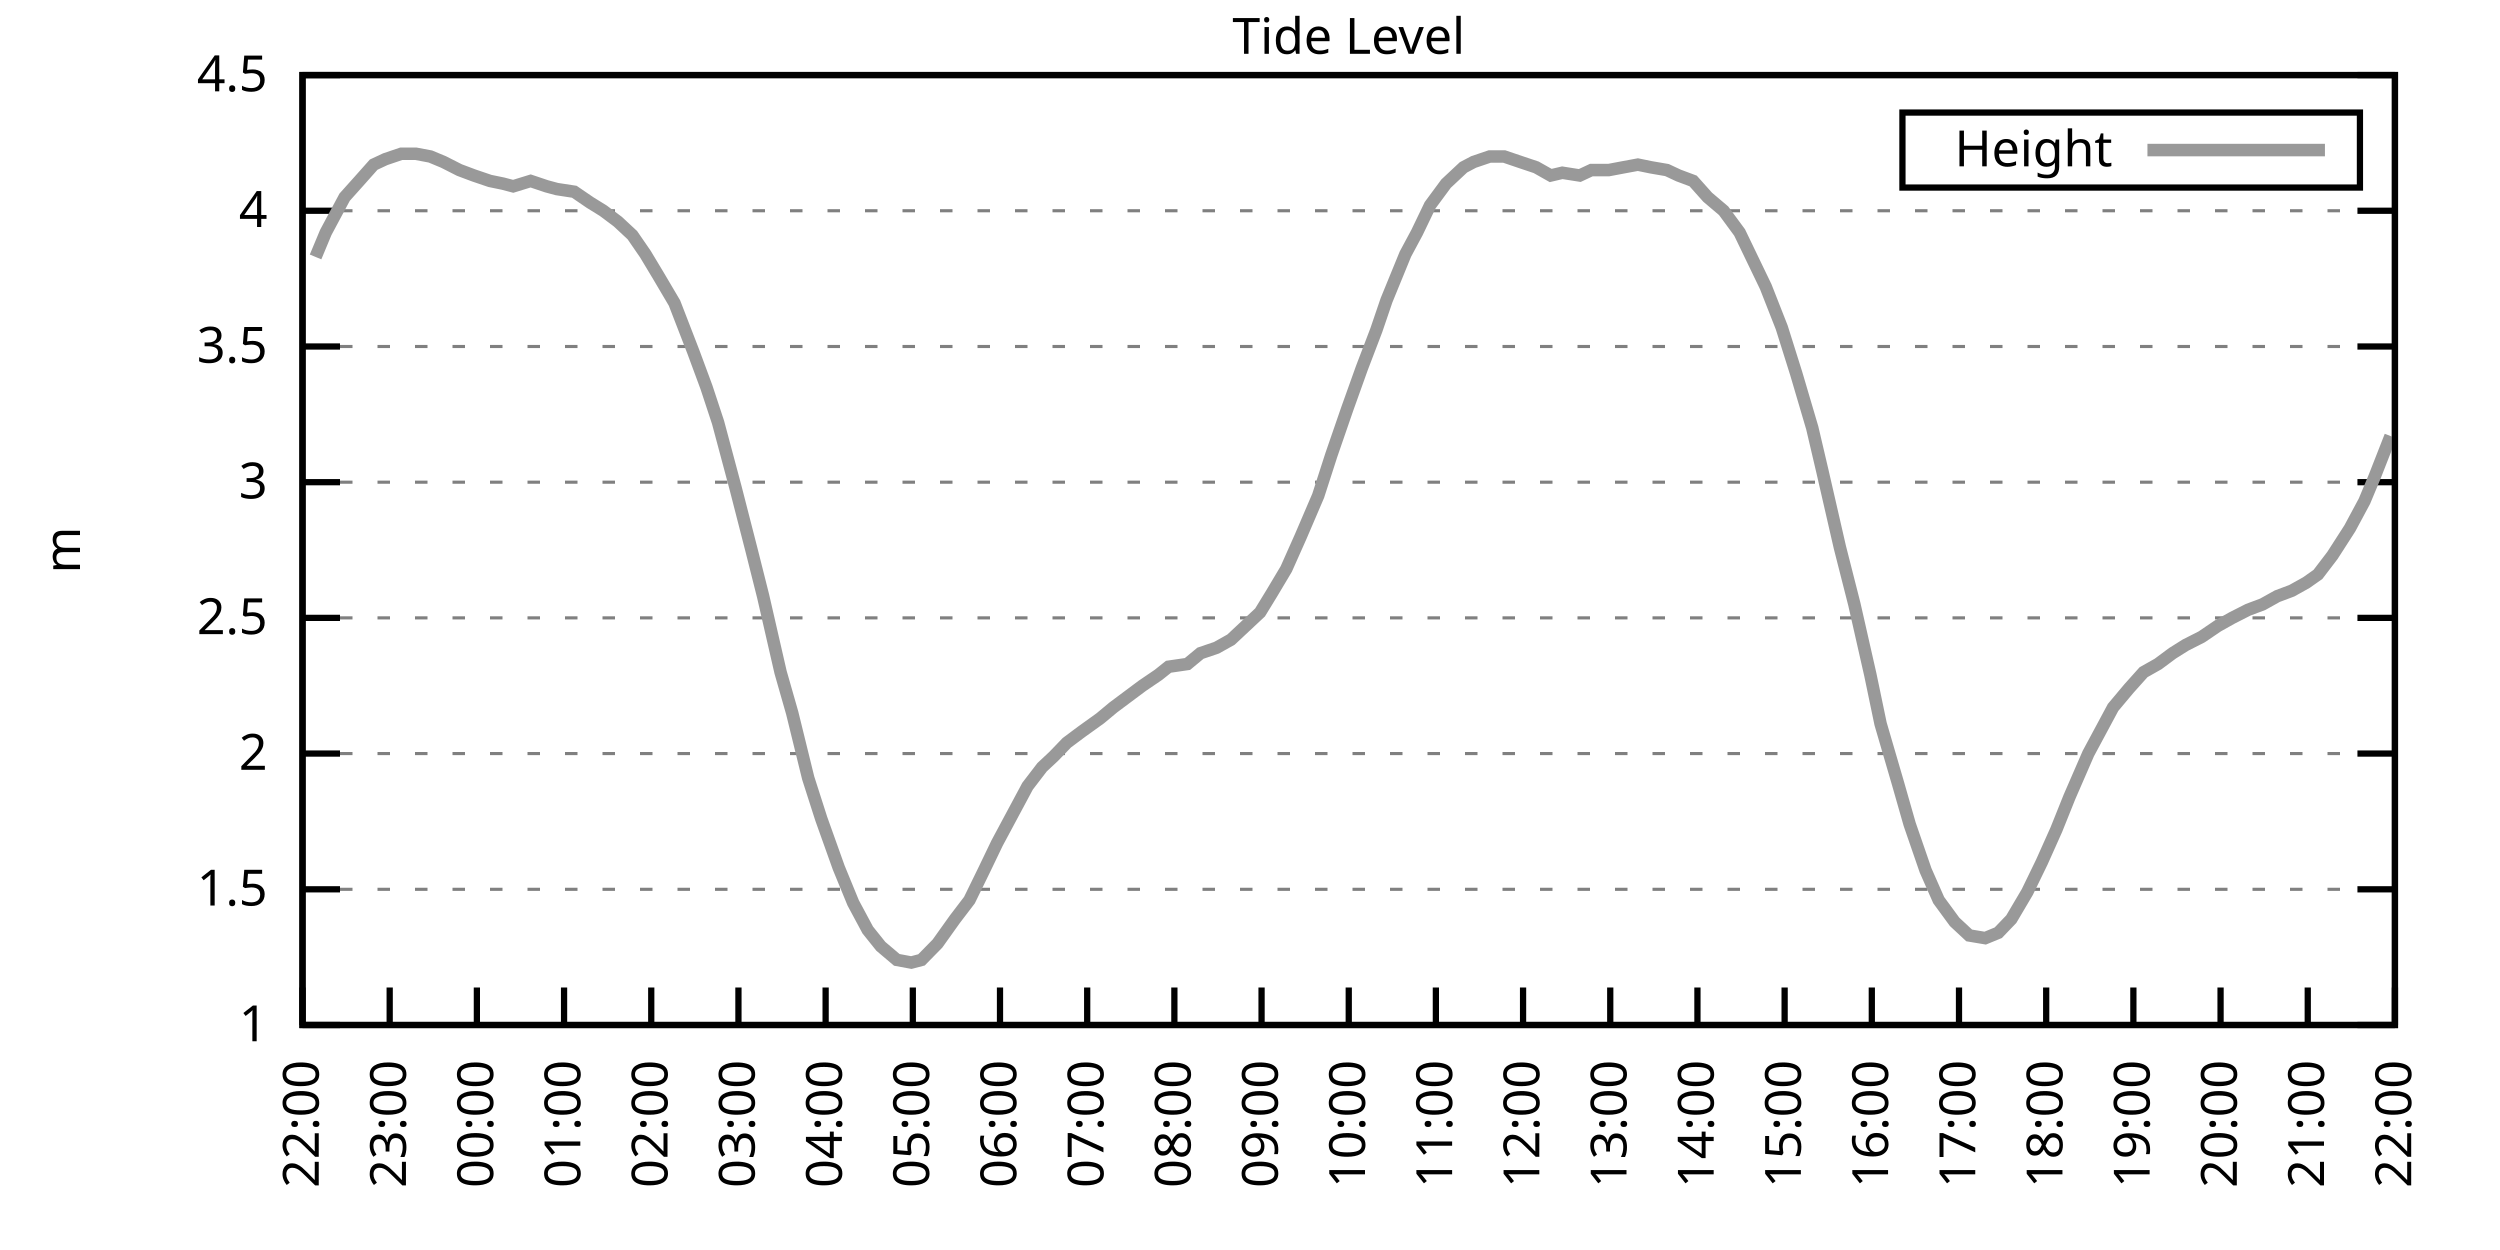
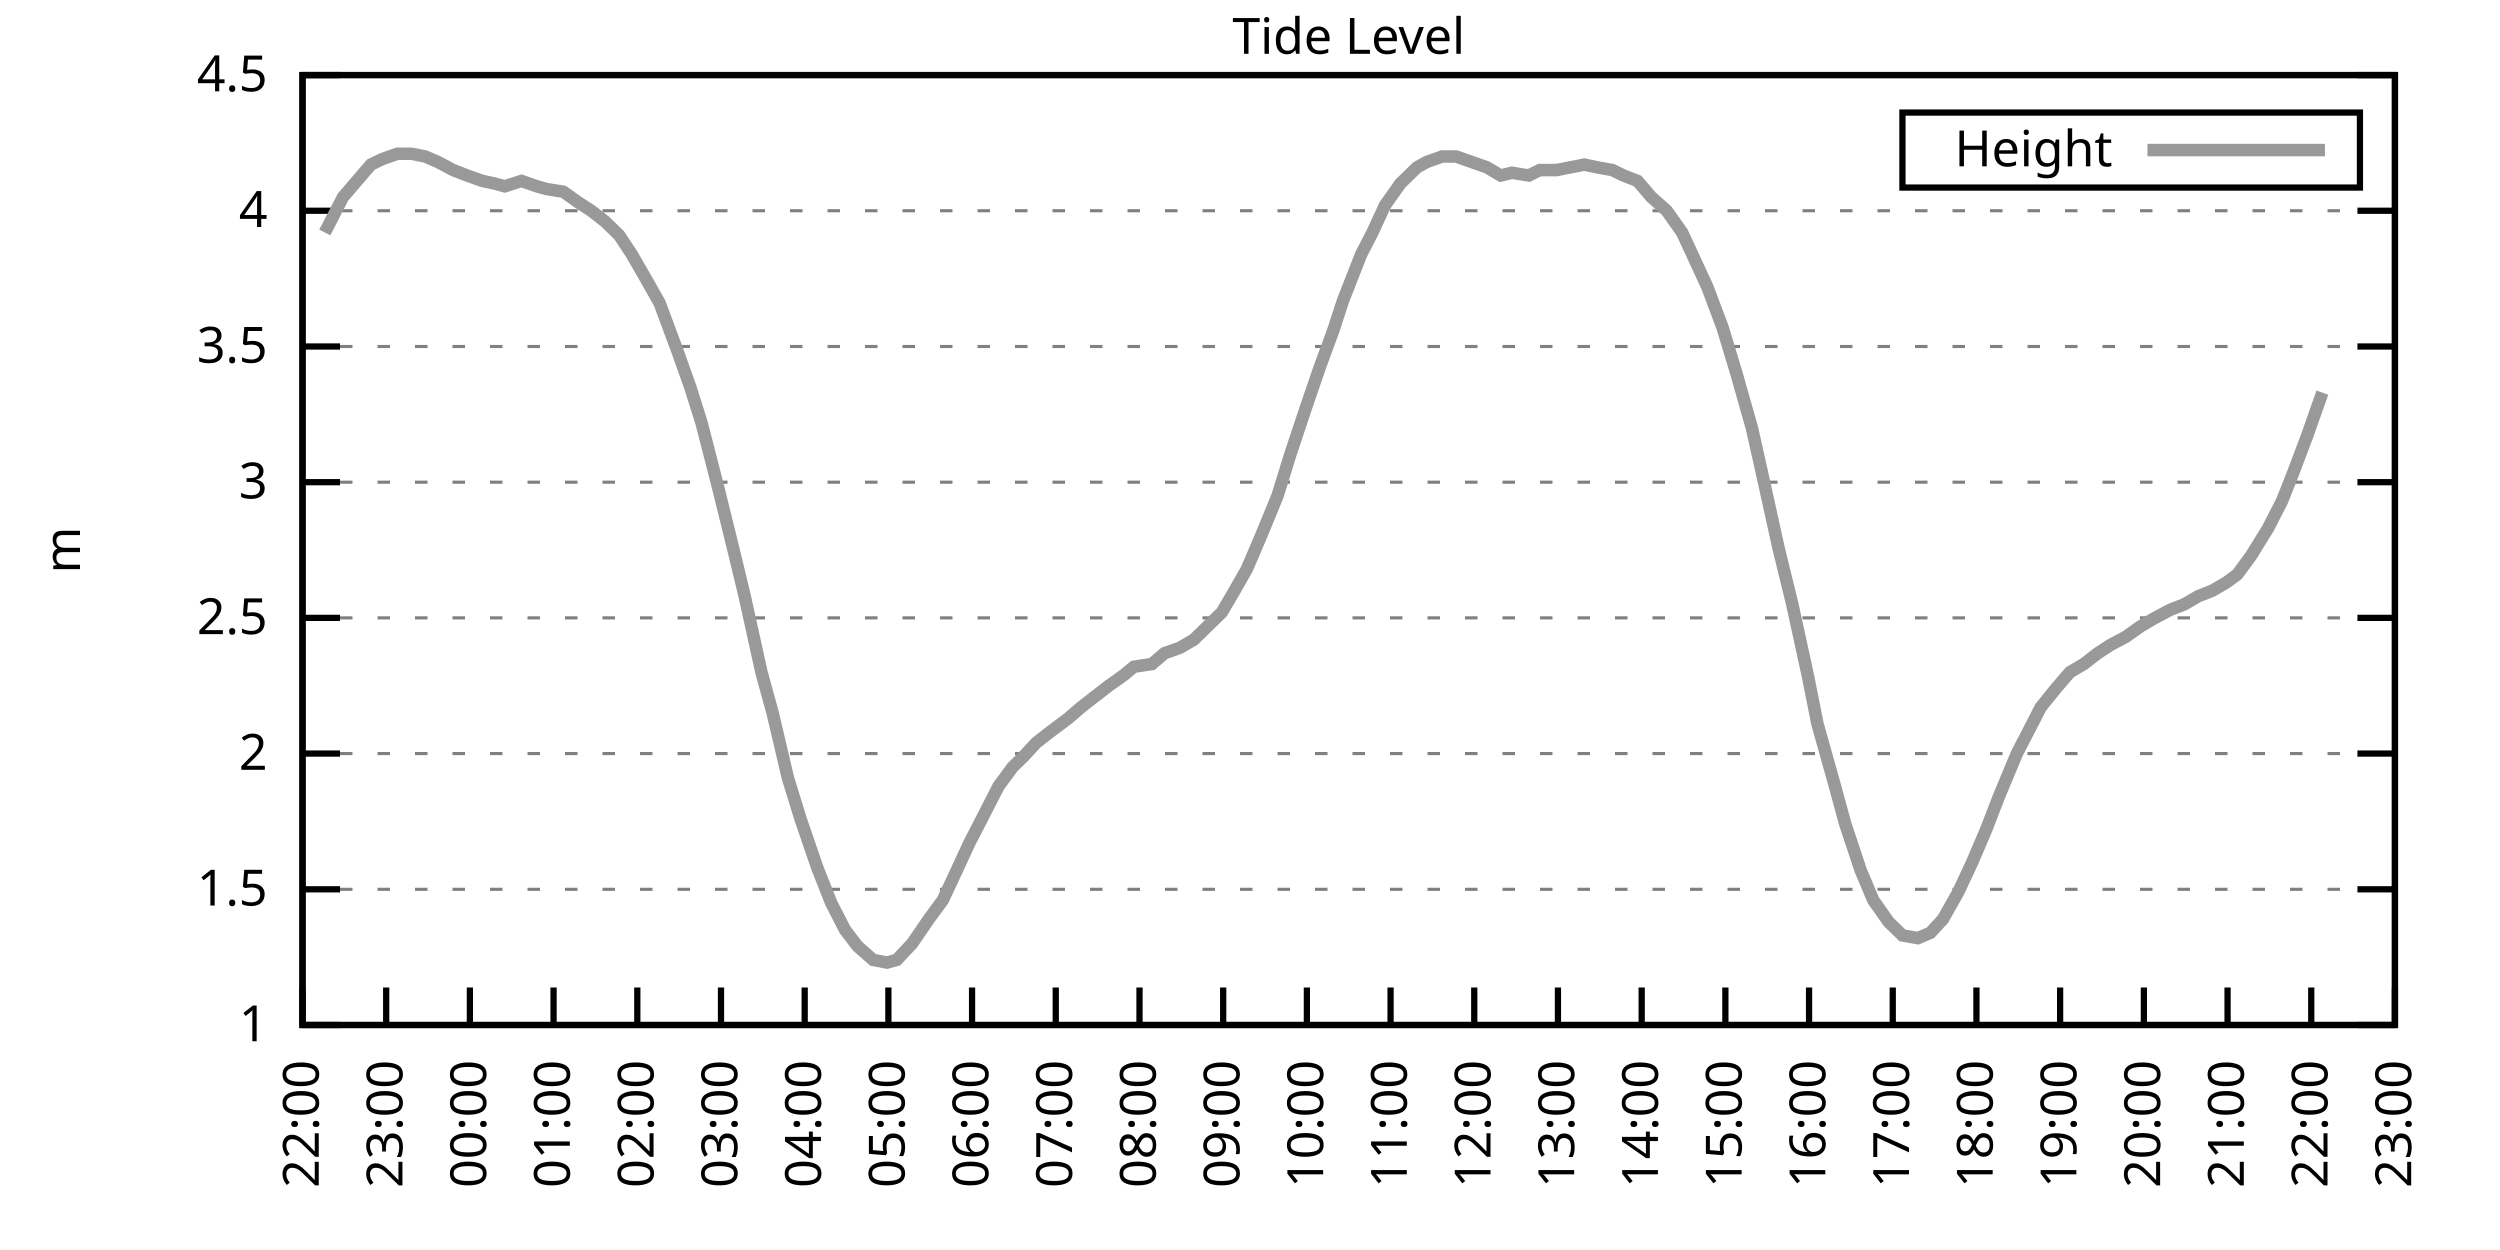
<svg xmlns="http://www.w3.org/2000/svg" xmlns:xlink="http://www.w3.org/1999/xlink" width="400" height="200" viewBox="0 0 400 200">
  <g id="gnuplot_canvas">
    <rect x="0" y="0" width="400" height="200" fill="none" />
    <defs>
      <circle id="gpDot" r="0.5" stroke-width="0.5" stroke="currentColor" />
      <path id="gpPt0" stroke-width="0.333" stroke="currentColor" d="M-1,0 h2 M0,-1 v2" />
      <path id="gpPt1" stroke-width="0.333" stroke="currentColor" d="M-1,-1 L1,1 M1,-1 L-1,1" />
      <path id="gpPt2" stroke-width="0.333" stroke="currentColor" d="M-1,0 L1,0 M0,-1 L0,1 M-1,-1 L1,1 M-1,1 L1,-1" />
      <rect id="gpPt3" stroke-width="0.333" stroke="currentColor" x="-1" y="-1" width="2" height="2" />
      <rect id="gpPt4" stroke-width="0.333" stroke="currentColor" fill="currentColor" x="-1" y="-1" width="2" height="2" />
      <circle id="gpPt5" stroke-width="0.333" stroke="currentColor" cx="0" cy="0" r="1" />
      <use xlink:href="#gpPt5" id="gpPt6" fill="currentColor" stroke="none" />
      <path id="gpPt7" stroke-width="0.333" stroke="currentColor" d="M0,-1.33 L-1.33,0.67 L1.33,0.67 z" />
      <use xlink:href="#gpPt7" id="gpPt8" fill="currentColor" stroke="none" />
      <use xlink:href="#gpPt7" id="gpPt9" stroke="currentColor" transform="rotate(180)" />
      <use xlink:href="#gpPt9" id="gpPt10" fill="currentColor" stroke="none" />
      <use xlink:href="#gpPt3" id="gpPt11" stroke="currentColor" transform="rotate(45)" />
      <use xlink:href="#gpPt11" id="gpPt12" fill="currentColor" stroke="none" />
      <path id="gpPt13" stroke-width="0.333" stroke="currentColor" d="M0,1.330 L1.265,0.411 L0.782,-1.067 L-0.782,-1.076 L-1.265,0.411 z" />
      <use xlink:href="#gpPt13" id="gpPt14" fill="currentColor" stroke="none" />
      <filter id="textbox" filterUnits="objectBoundingBox" x="0" y="0" height="1" width="1">
        <feFlood flood-color="white" flood-opacity="1" result="bgnd" />
        <feComposite in="SourceGraphic" in2="bgnd" operator="atop" />
      </filter>
      <filter id="greybox" filterUnits="objectBoundingBox" x="0" y="0" height="1" width="1">
        <feFlood flood-color="lightgrey" flood-opacity="1" result="grey" />
        <feComposite in="SourceGraphic" in2="grey" operator="atop" />
      </filter>
    </defs>
    <g fill="none" color="white" stroke="currentColor" stroke-width="1.00" stroke-linecap="butt" stroke-linejoin="miter">
</g>
    <g fill="none" color="black" stroke="currentColor" stroke-width="1.00" stroke-linecap="butt" stroke-linejoin="miter">
      <g stroke="none" shape-rendering="crispEdges">
        <polygon fill="rgb(255, 255, 255)" points="48.40,164.00 383.18,164.00 383.18,12.02 48.40,12.02 " />
      </g>
    </g>
    <g fill="none" color="black" stroke="currentColor" stroke-width="1.00" stroke-linecap="butt" stroke-linejoin="miter">
</g>
    <g fill="none" color="black" stroke="black" stroke-width="0.50" stroke-linecap="butt" stroke-linejoin="miter">
</g>
    <g fill="none" color="gray" stroke="currentColor" stroke-width="0.50" stroke-linecap="butt" stroke-linejoin="miter">
      <path stroke="gray" stroke-dasharray="2,4" class="gridline" d="M48.40,164.00 L383.19,164.00  " />
    </g>
    <g fill="none" color="gray" stroke="gray" stroke-width="1.00" stroke-linecap="butt" stroke-linejoin="miter">
</g>
    <g fill="none" color="black" stroke="currentColor" stroke-width="1.00" stroke-linecap="butt" stroke-linejoin="miter">
      <path stroke="black" d="M48.40,164.00 L54.40,164.00 M383.19,164.00 L377.19,164.00  " />
      <g transform="translate(42.80,166.60)" stroke="none" fill="black" font-family="Sans" font-size="8.00" text-anchor="end">
        <text>
          <tspan font-family="Sans"> 1</tspan>
        </text>
      </g>
    </g>
    <g fill="none" color="black" stroke="currentColor" stroke-width="1.00" stroke-linecap="butt" stroke-linejoin="miter">
</g>
    <g fill="none" color="black" stroke="black" stroke-width="0.50" stroke-linecap="butt" stroke-linejoin="miter">
</g>
    <g fill="none" color="gray" stroke="currentColor" stroke-width="0.50" stroke-linecap="butt" stroke-linejoin="miter">
      <path stroke="gray" stroke-dasharray="2,4" class="gridline" d="M48.40,142.29 L383.19,142.29  " />
    </g>
    <g fill="none" color="gray" stroke="gray" stroke-width="1.00" stroke-linecap="butt" stroke-linejoin="miter">
</g>
    <g fill="none" color="black" stroke="currentColor" stroke-width="1.00" stroke-linecap="butt" stroke-linejoin="miter">
      <path stroke="black" d="M48.40,142.29 L54.40,142.29 M383.19,142.29 L377.19,142.29  " />
      <g transform="translate(42.80,144.89)" stroke="none" fill="black" font-family="Sans" font-size="8.00" text-anchor="end">
        <text>
          <tspan font-family="Sans"> 1.5</tspan>
        </text>
      </g>
    </g>
    <g fill="none" color="black" stroke="currentColor" stroke-width="1.00" stroke-linecap="butt" stroke-linejoin="miter">
</g>
    <g fill="none" color="black" stroke="black" stroke-width="0.50" stroke-linecap="butt" stroke-linejoin="miter">
</g>
    <g fill="none" color="gray" stroke="currentColor" stroke-width="0.50" stroke-linecap="butt" stroke-linejoin="miter">
      <path stroke="gray" stroke-dasharray="2,4" class="gridline" d="M48.40,120.57 L383.19,120.57  " />
    </g>
    <g fill="none" color="gray" stroke="gray" stroke-width="1.00" stroke-linecap="butt" stroke-linejoin="miter">
</g>
    <g fill="none" color="black" stroke="currentColor" stroke-width="1.00" stroke-linecap="butt" stroke-linejoin="miter">
      <path stroke="black" d="M48.40,120.57 L54.40,120.57 M383.19,120.57 L377.19,120.57  " />
      <g transform="translate(42.80,123.17)" stroke="none" fill="black" font-family="Sans" font-size="8.00" text-anchor="end">
        <text>
          <tspan font-family="Sans"> 2</tspan>
        </text>
      </g>
    </g>
    <g fill="none" color="black" stroke="currentColor" stroke-width="1.00" stroke-linecap="butt" stroke-linejoin="miter">
</g>
    <g fill="none" color="black" stroke="black" stroke-width="0.50" stroke-linecap="butt" stroke-linejoin="miter">
</g>
    <g fill="none" color="gray" stroke="currentColor" stroke-width="0.50" stroke-linecap="butt" stroke-linejoin="miter">
      <path stroke="gray" stroke-dasharray="2,4" class="gridline" d="M48.40,98.86 L383.19,98.86  " />
    </g>
    <g fill="none" color="gray" stroke="gray" stroke-width="1.00" stroke-linecap="butt" stroke-linejoin="miter">
</g>
    <g fill="none" color="black" stroke="currentColor" stroke-width="1.00" stroke-linecap="butt" stroke-linejoin="miter">
      <path stroke="black" d="M48.40,98.86 L54.40,98.86 M383.19,98.86 L377.19,98.86  " />
      <g transform="translate(42.80,101.46)" stroke="none" fill="black" font-family="Sans" font-size="8.00" text-anchor="end">
        <text>
          <tspan font-family="Sans"> 2.5</tspan>
        </text>
      </g>
    </g>
    <g fill="none" color="black" stroke="currentColor" stroke-width="1.00" stroke-linecap="butt" stroke-linejoin="miter">
</g>
    <g fill="none" color="black" stroke="black" stroke-width="0.50" stroke-linecap="butt" stroke-linejoin="miter">
</g>
    <g fill="none" color="gray" stroke="currentColor" stroke-width="0.50" stroke-linecap="butt" stroke-linejoin="miter">
      <path stroke="gray" stroke-dasharray="2,4" class="gridline" d="M48.40,77.15 L383.19,77.15  " />
    </g>
    <g fill="none" color="gray" stroke="gray" stroke-width="1.00" stroke-linecap="butt" stroke-linejoin="miter">
</g>
    <g fill="none" color="black" stroke="currentColor" stroke-width="1.00" stroke-linecap="butt" stroke-linejoin="miter">
      <path stroke="black" d="M48.40,77.15 L54.40,77.15 M383.19,77.15 L377.19,77.15  " />
      <g transform="translate(42.80,79.75)" stroke="none" fill="black" font-family="Sans" font-size="8.00" text-anchor="end">
        <text>
          <tspan font-family="Sans"> 3</tspan>
        </text>
      </g>
    </g>
    <g fill="none" color="black" stroke="currentColor" stroke-width="1.00" stroke-linecap="butt" stroke-linejoin="miter">
</g>
    <g fill="none" color="black" stroke="black" stroke-width="0.50" stroke-linecap="butt" stroke-linejoin="miter">
</g>
    <g fill="none" color="gray" stroke="currentColor" stroke-width="0.50" stroke-linecap="butt" stroke-linejoin="miter">
      <path stroke="gray" stroke-dasharray="2,4" class="gridline" d="M48.40,55.44 L383.19,55.44  " />
    </g>
    <g fill="none" color="gray" stroke="gray" stroke-width="1.00" stroke-linecap="butt" stroke-linejoin="miter">
</g>
    <g fill="none" color="black" stroke="currentColor" stroke-width="1.00" stroke-linecap="butt" stroke-linejoin="miter">
      <path stroke="black" d="M48.40,55.44 L54.40,55.44 M383.19,55.44 L377.19,55.44  " />
      <g transform="translate(42.80,58.04)" stroke="none" fill="black" font-family="Sans" font-size="8.00" text-anchor="end">
        <text>
          <tspan font-family="Sans"> 3.5</tspan>
        </text>
      </g>
    </g>
    <g fill="none" color="black" stroke="currentColor" stroke-width="1.00" stroke-linecap="butt" stroke-linejoin="miter">
</g>
    <g fill="none" color="black" stroke="black" stroke-width="0.50" stroke-linecap="butt" stroke-linejoin="miter">
</g>
    <g fill="none" color="gray" stroke="currentColor" stroke-width="0.50" stroke-linecap="butt" stroke-linejoin="miter">
      <path stroke="gray" stroke-dasharray="2,4" class="gridline" d="M48.40,33.72 L383.19,33.72  " />
    </g>
    <g fill="none" color="gray" stroke="gray" stroke-width="1.00" stroke-linecap="butt" stroke-linejoin="miter">
</g>
    <g fill="none" color="black" stroke="currentColor" stroke-width="1.00" stroke-linecap="butt" stroke-linejoin="miter">
      <path stroke="black" d="M48.40,33.72 L54.40,33.72 M383.19,33.72 L377.19,33.72  " />
      <g transform="translate(42.80,36.32)" stroke="none" fill="black" font-family="Sans" font-size="8.00" text-anchor="end">
        <text>
          <tspan font-family="Sans"> 4</tspan>
        </text>
      </g>
    </g>
    <g fill="none" color="black" stroke="currentColor" stroke-width="1.00" stroke-linecap="butt" stroke-linejoin="miter">
</g>
    <g fill="none" color="black" stroke="black" stroke-width="0.50" stroke-linecap="butt" stroke-linejoin="miter">
</g>
    <g fill="none" color="gray" stroke="currentColor" stroke-width="0.50" stroke-linecap="butt" stroke-linejoin="miter">
      <path stroke="gray" stroke-dasharray="2,4" class="gridline" d="M48.40,12.01 L383.19,12.01  " />
    </g>
    <g fill="none" color="gray" stroke="gray" stroke-width="1.00" stroke-linecap="butt" stroke-linejoin="miter">
</g>
    <g fill="none" color="black" stroke="currentColor" stroke-width="1.00" stroke-linecap="butt" stroke-linejoin="miter">
      <path stroke="black" d="M48.40,12.01 L54.40,12.01 M383.19,12.01 L377.19,12.01  " />
      <g transform="translate(42.80,14.61)" stroke="none" fill="black" font-family="Sans" font-size="8.00" text-anchor="end">
        <text>
          <tspan font-family="Sans"> 4.5</tspan>
        </text>
      </g>
    </g>
    <g fill="none" color="black" stroke="currentColor" stroke-width="1.00" stroke-linecap="butt" stroke-linejoin="miter">
      <path stroke="black" d="M48.40,164.00 L48.40,158.00  " />
      <g transform="translate(51.00,169.60) rotate(270.00)" stroke="none" fill="black" font-family="Sans" font-size="8.00" text-anchor="end">
        <text>
          <tspan font-family="Sans">22:00</tspan>
        </text>
      </g>
    </g>
    <g fill="none" color="black" stroke="currentColor" stroke-width="1.00" stroke-linecap="butt" stroke-linejoin="miter">
-       <path stroke="black" d="M62.35,164.00 L62.35,158.00  " />
-       <g transform="translate(64.95,169.60) rotate(270.00)" stroke="none" fill="black" font-family="Sans" font-size="8.00" text-anchor="end">
+       <path stroke="black" d="M61.79,164.00 L61.79,158.00  " />
+       <g transform="translate(64.39,169.60) rotate(270.00)" stroke="none" fill="black" font-family="Sans" font-size="8.00" text-anchor="end">
        <text>
          <tspan font-family="Sans">23:00</tspan>
        </text>
      </g>
    </g>
    <g fill="none" color="black" stroke="currentColor" stroke-width="1.00" stroke-linecap="butt" stroke-linejoin="miter">
-       <path stroke="black" d="M76.30,164.00 L76.30,158.00  " />
-       <g transform="translate(78.90,169.60) rotate(270.00)" stroke="none" fill="black" font-family="Sans" font-size="8.00" text-anchor="end">
+       <path stroke="black" d="M75.18,164.00 L75.18,158.00  " />
+       <g transform="translate(77.78,169.60) rotate(270.00)" stroke="none" fill="black" font-family="Sans" font-size="8.00" text-anchor="end">
        <text>
          <tspan font-family="Sans">00:00</tspan>
        </text>
      </g>
    </g>
    <g fill="none" color="black" stroke="currentColor" stroke-width="1.00" stroke-linecap="butt" stroke-linejoin="miter">
-       <path stroke="black" d="M90.25,164.00 L90.25,158.00  " />
-       <g transform="translate(92.85,169.60) rotate(270.00)" stroke="none" fill="black" font-family="Sans" font-size="8.00" text-anchor="end">
+       <path stroke="black" d="M88.57,164.00 L88.57,158.00  " />
+       <g transform="translate(91.17,169.60) rotate(270.00)" stroke="none" fill="black" font-family="Sans" font-size="8.00" text-anchor="end">
        <text>
          <tspan font-family="Sans">01:00</tspan>
        </text>
      </g>
    </g>
    <g fill="none" color="black" stroke="currentColor" stroke-width="1.00" stroke-linecap="butt" stroke-linejoin="miter">
-       <path stroke="black" d="M104.20,164.00 L104.20,158.00  " />
-       <g transform="translate(106.80,169.60) rotate(270.00)" stroke="none" fill="black" font-family="Sans" font-size="8.00" text-anchor="end">
+       <path stroke="black" d="M101.97,164.00 L101.97,158.00  " />
+       <g transform="translate(104.57,169.60) rotate(270.00)" stroke="none" fill="black" font-family="Sans" font-size="8.00" text-anchor="end">
        <text>
          <tspan font-family="Sans">02:00</tspan>
        </text>
      </g>
    </g>
    <g fill="none" color="black" stroke="currentColor" stroke-width="1.00" stroke-linecap="butt" stroke-linejoin="miter">
-       <path stroke="black" d="M118.15,164.00 L118.15,158.00  " />
-       <g transform="translate(120.75,169.60) rotate(270.00)" stroke="none" fill="black" font-family="Sans" font-size="8.00" text-anchor="end">
+       <path stroke="black" d="M115.36,164.00 L115.36,158.00  " />
+       <g transform="translate(117.96,169.60) rotate(270.00)" stroke="none" fill="black" font-family="Sans" font-size="8.00" text-anchor="end">
        <text>
          <tspan font-family="Sans">03:00</tspan>
        </text>
      </g>
    </g>
    <g fill="none" color="black" stroke="currentColor" stroke-width="1.00" stroke-linecap="butt" stroke-linejoin="miter">
-       <path stroke="black" d="M132.10,164.00 L132.10,158.00  " />
-       <g transform="translate(134.70,169.60) rotate(270.00)" stroke="none" fill="black" font-family="Sans" font-size="8.00" text-anchor="end">
+       <path stroke="black" d="M128.75,164.00 L128.75,158.00  " />
+       <g transform="translate(131.35,169.60) rotate(270.00)" stroke="none" fill="black" font-family="Sans" font-size="8.00" text-anchor="end">
        <text>
          <tspan font-family="Sans">04:00</tspan>
        </text>
      </g>
    </g>
    <g fill="none" color="black" stroke="currentColor" stroke-width="1.00" stroke-linecap="butt" stroke-linejoin="miter">
-       <path stroke="black" d="M146.05,164.00 L146.05,158.00  " />
-       <g transform="translate(148.65,169.60) rotate(270.00)" stroke="none" fill="black" font-family="Sans" font-size="8.00" text-anchor="end">
+       <path stroke="black" d="M142.14,164.00 L142.14,158.00  " />
+       <g transform="translate(144.74,169.60) rotate(270.00)" stroke="none" fill="black" font-family="Sans" font-size="8.00" text-anchor="end">
        <text>
          <tspan font-family="Sans">05:00</tspan>
        </text>
      </g>
    </g>
    <g fill="none" color="black" stroke="currentColor" stroke-width="1.00" stroke-linecap="butt" stroke-linejoin="miter">
-       <path stroke="black" d="M160.00,164.00 L160.00,158.00  " />
-       <g transform="translate(162.60,169.60) rotate(270.00)" stroke="none" fill="black" font-family="Sans" font-size="8.00" text-anchor="end">
+       <path stroke="black" d="M155.53,164.00 L155.53,158.00  " />
+       <g transform="translate(158.13,169.60) rotate(270.00)" stroke="none" fill="black" font-family="Sans" font-size="8.00" text-anchor="end">
        <text>
          <tspan font-family="Sans">06:00</tspan>
        </text>
      </g>
    </g>
    <g fill="none" color="black" stroke="currentColor" stroke-width="1.00" stroke-linecap="butt" stroke-linejoin="miter">
-       <path stroke="black" d="M173.95,164.00 L173.95,158.00  " />
-       <g transform="translate(176.55,169.60) rotate(270.00)" stroke="none" fill="black" font-family="Sans" font-size="8.00" text-anchor="end">
+       <path stroke="black" d="M168.92,164.00 L168.92,158.00  " />
+       <g transform="translate(171.52,169.60) rotate(270.00)" stroke="none" fill="black" font-family="Sans" font-size="8.00" text-anchor="end">
        <text>
          <tspan font-family="Sans">07:00</tspan>
        </text>
      </g>
    </g>
    <g fill="none" color="black" stroke="currentColor" stroke-width="1.00" stroke-linecap="butt" stroke-linejoin="miter">
-       <path stroke="black" d="M187.90,164.00 L187.90,158.00  " />
-       <g transform="translate(190.50,169.60) rotate(270.00)" stroke="none" fill="black" font-family="Sans" font-size="8.00" text-anchor="end">
+       <path stroke="black" d="M182.32,164.00 L182.32,158.00  " />
+       <g transform="translate(184.92,169.60) rotate(270.00)" stroke="none" fill="black" font-family="Sans" font-size="8.00" text-anchor="end">
        <text>
          <tspan font-family="Sans">08:00</tspan>
        </text>
      </g>
    </g>
    <g fill="none" color="black" stroke="currentColor" stroke-width="1.00" stroke-linecap="butt" stroke-linejoin="miter">
-       <path stroke="black" d="M201.85,164.00 L201.85,158.00  " />
-       <g transform="translate(204.45,169.60) rotate(270.00)" stroke="none" fill="black" font-family="Sans" font-size="8.00" text-anchor="end">
+       <path stroke="black" d="M195.71,164.00 L195.71,158.00  " />
+       <g transform="translate(198.31,169.60) rotate(270.00)" stroke="none" fill="black" font-family="Sans" font-size="8.00" text-anchor="end">
        <text>
          <tspan font-family="Sans">09:00</tspan>
        </text>
      </g>
    </g>
    <g fill="none" color="black" stroke="currentColor" stroke-width="1.00" stroke-linecap="butt" stroke-linejoin="miter">
-       <path stroke="black" d="M215.80,164.00 L215.80,158.00  " />
-       <g transform="translate(218.40,169.60) rotate(270.00)" stroke="none" fill="black" font-family="Sans" font-size="8.00" text-anchor="end">
+       <path stroke="black" d="M209.10,164.00 L209.10,158.00  " />
+       <g transform="translate(211.70,169.60) rotate(270.00)" stroke="none" fill="black" font-family="Sans" font-size="8.00" text-anchor="end">
        <text>
          <tspan font-family="Sans">10:00</tspan>
        </text>
      </g>
    </g>
    <g fill="none" color="black" stroke="currentColor" stroke-width="1.00" stroke-linecap="butt" stroke-linejoin="miter">
-       <path stroke="black" d="M229.74,164.00 L229.74,158.00  " />
-       <g transform="translate(232.34,169.60) rotate(270.00)" stroke="none" fill="black" font-family="Sans" font-size="8.00" text-anchor="end">
+       <path stroke="black" d="M222.49,164.00 L222.49,158.00  " />
+       <g transform="translate(225.09,169.60) rotate(270.00)" stroke="none" fill="black" font-family="Sans" font-size="8.00" text-anchor="end">
        <text>
          <tspan font-family="Sans">11:00</tspan>
        </text>
      </g>
    </g>
    <g fill="none" color="black" stroke="currentColor" stroke-width="1.00" stroke-linecap="butt" stroke-linejoin="miter">
-       <path stroke="black" d="M243.69,164.00 L243.69,158.00  " />
-       <g transform="translate(246.29,169.60) rotate(270.00)" stroke="none" fill="black" font-family="Sans" font-size="8.00" text-anchor="end">
+       <path stroke="black" d="M235.88,164.00 L235.88,158.00  " />
+       <g transform="translate(238.48,169.60) rotate(270.00)" stroke="none" fill="black" font-family="Sans" font-size="8.00" text-anchor="end">
        <text>
          <tspan font-family="Sans">12:00</tspan>
        </text>
      </g>
    </g>
    <g fill="none" color="black" stroke="currentColor" stroke-width="1.00" stroke-linecap="butt" stroke-linejoin="miter">
-       <path stroke="black" d="M257.64,164.00 L257.64,158.00  " />
-       <g transform="translate(260.24,169.60) rotate(270.00)" stroke="none" fill="black" font-family="Sans" font-size="8.00" text-anchor="end">
+       <path stroke="black" d="M249.27,164.00 L249.27,158.00  " />
+       <g transform="translate(251.87,169.60) rotate(270.00)" stroke="none" fill="black" font-family="Sans" font-size="8.00" text-anchor="end">
        <text>
          <tspan font-family="Sans">13:00</tspan>
        </text>
      </g>
    </g>
    <g fill="none" color="black" stroke="currentColor" stroke-width="1.00" stroke-linecap="butt" stroke-linejoin="miter">
-       <path stroke="black" d="M271.59,164.00 L271.59,158.00  " />
-       <g transform="translate(274.19,169.60) rotate(270.00)" stroke="none" fill="black" font-family="Sans" font-size="8.00" text-anchor="end">
+       <path stroke="black" d="M262.67,164.00 L262.67,158.00  " />
+       <g transform="translate(265.27,169.60) rotate(270.00)" stroke="none" fill="black" font-family="Sans" font-size="8.00" text-anchor="end">
        <text>
          <tspan font-family="Sans">14:00</tspan>
        </text>
      </g>
    </g>
    <g fill="none" color="black" stroke="currentColor" stroke-width="1.00" stroke-linecap="butt" stroke-linejoin="miter">
-       <path stroke="black" d="M285.54,164.00 L285.54,158.00  " />
-       <g transform="translate(288.14,169.60) rotate(270.00)" stroke="none" fill="black" font-family="Sans" font-size="8.00" text-anchor="end">
+       <path stroke="black" d="M276.06,164.00 L276.06,158.00  " />
+       <g transform="translate(278.66,169.60) rotate(270.00)" stroke="none" fill="black" font-family="Sans" font-size="8.00" text-anchor="end">
        <text>
          <tspan font-family="Sans">15:00</tspan>
        </text>
      </g>
    </g>
    <g fill="none" color="black" stroke="currentColor" stroke-width="1.00" stroke-linecap="butt" stroke-linejoin="miter">
-       <path stroke="black" d="M299.49,164.00 L299.49,158.00  " />
-       <g transform="translate(302.09,169.60) rotate(270.00)" stroke="none" fill="black" font-family="Sans" font-size="8.00" text-anchor="end">
+       <path stroke="black" d="M289.45,164.00 L289.45,158.00  " />
+       <g transform="translate(292.05,169.60) rotate(270.00)" stroke="none" fill="black" font-family="Sans" font-size="8.00" text-anchor="end">
        <text>
          <tspan font-family="Sans">16:00</tspan>
        </text>
      </g>
    </g>
    <g fill="none" color="black" stroke="currentColor" stroke-width="1.00" stroke-linecap="butt" stroke-linejoin="miter">
-       <path stroke="black" d="M313.44,164.00 L313.44,158.00  " />
-       <g transform="translate(316.04,169.60) rotate(270.00)" stroke="none" fill="black" font-family="Sans" font-size="8.00" text-anchor="end">
+       <path stroke="black" d="M302.84,164.00 L302.84,158.00  " />
+       <g transform="translate(305.44,169.60) rotate(270.00)" stroke="none" fill="black" font-family="Sans" font-size="8.00" text-anchor="end">
        <text>
          <tspan font-family="Sans">17:00</tspan>
        </text>
      </g>
    </g>
    <g fill="none" color="black" stroke="currentColor" stroke-width="1.00" stroke-linecap="butt" stroke-linejoin="miter">
-       <path stroke="black" d="M327.39,164.00 L327.39,158.00  " />
-       <g transform="translate(329.99,169.60) rotate(270.00)" stroke="none" fill="black" font-family="Sans" font-size="8.00" text-anchor="end">
+       <path stroke="black" d="M316.23,164.00 L316.23,158.00  " />
+       <g transform="translate(318.83,169.60) rotate(270.00)" stroke="none" fill="black" font-family="Sans" font-size="8.00" text-anchor="end">
        <text>
          <tspan font-family="Sans">18:00</tspan>
        </text>
      </g>
    </g>
    <g fill="none" color="black" stroke="currentColor" stroke-width="1.00" stroke-linecap="butt" stroke-linejoin="miter">
-       <path stroke="black" d="M341.34,164.00 L341.34,158.00  " />
-       <g transform="translate(343.94,169.60) rotate(270.00)" stroke="none" fill="black" font-family="Sans" font-size="8.00" text-anchor="end">
+       <path stroke="black" d="M329.62,164.00 L329.62,158.00  " />
+       <g transform="translate(332.22,169.60) rotate(270.00)" stroke="none" fill="black" font-family="Sans" font-size="8.00" text-anchor="end">
        <text>
          <tspan font-family="Sans">19:00</tspan>
        </text>
      </g>
    </g>
    <g fill="none" color="black" stroke="currentColor" stroke-width="1.00" stroke-linecap="butt" stroke-linejoin="miter">
-       <path stroke="black" d="M355.29,164.00 L355.29,158.00  " />
-       <g transform="translate(357.89,169.60) rotate(270.00)" stroke="none" fill="black" font-family="Sans" font-size="8.00" text-anchor="end">
+       <path stroke="black" d="M343.02,164.00 L343.02,158.00  " />
+       <g transform="translate(345.62,169.60) rotate(270.00)" stroke="none" fill="black" font-family="Sans" font-size="8.00" text-anchor="end">
        <text>
          <tspan font-family="Sans">20:00</tspan>
        </text>
      </g>
    </g>
    <g fill="none" color="black" stroke="currentColor" stroke-width="1.00" stroke-linecap="butt" stroke-linejoin="miter">
-       <path stroke="black" d="M369.24,164.00 L369.24,158.00  " />
-       <g transform="translate(371.84,169.60) rotate(270.00)" stroke="none" fill="black" font-family="Sans" font-size="8.00" text-anchor="end">
+       <path stroke="black" d="M356.41,164.00 L356.41,158.00  " />
+       <g transform="translate(359.01,169.60) rotate(270.00)" stroke="none" fill="black" font-family="Sans" font-size="8.00" text-anchor="end">
        <text>
          <tspan font-family="Sans">21:00</tspan>
+         </text>
+       </g>
+     </g>
+     <g fill="none" color="black" stroke="currentColor" stroke-width="1.00" stroke-linecap="butt" stroke-linejoin="miter">
+       <path stroke="black" d="M369.80,164.00 L369.80,158.00  " />
+       <g transform="translate(372.40,169.60) rotate(270.00)" stroke="none" fill="black" font-family="Sans" font-size="8.00" text-anchor="end">
+         <text>
+           <tspan font-family="Sans">22:00</tspan>
        </text>
      </g>
    </g>
    <g fill="none" color="black" stroke="currentColor" stroke-width="1.00" stroke-linecap="butt" stroke-linejoin="miter">
      <path stroke="black" d="M383.19,164.00 L383.19,158.00  " />
      <g transform="translate(385.79,169.60) rotate(270.00)" stroke="none" fill="black" font-family="Sans" font-size="8.00" text-anchor="end">
        <text>
-           <tspan font-family="Sans">22:00</tspan>
+           <tspan font-family="Sans">23:00</tspan>
        </text>
      </g>
    </g>
    <g fill="none" color="black" stroke="currentColor" stroke-width="1.00" stroke-linecap="butt" stroke-linejoin="miter">
</g>
    <g fill="none" color="black" stroke="currentColor" stroke-width="1.00" stroke-linecap="butt" stroke-linejoin="miter">
      <path stroke="black" d="M48.40,12.01 L48.40,164.00 L383.19,164.00 L383.19,12.01 L48.40,12.01 Z  " />
    </g>
    <g fill="none" color="black" stroke="currentColor" stroke-width="1.00" stroke-linecap="butt" stroke-linejoin="miter">
</g>
    <g fill="none" color="black" stroke="currentColor" stroke-width="1.00" stroke-linecap="butt" stroke-linejoin="miter">
      <path stroke="black" d="M304.39,30.01 L304.39,18.01 L377.59,18.01 L377.59,30.01 L304.39,30.01 Z  " />
    </g>
    <g id="Tide_level_plot_1">
      <g fill="none" color="white" stroke="black" stroke-width="2.00" stroke-linecap="butt" stroke-linejoin="miter">
</g>
      <g fill="none" color="black" stroke="currentColor" stroke-width="2.00" stroke-linecap="butt" stroke-linejoin="miter">
        <g transform="translate(337.99,26.61)" stroke="none" fill="black" font-family="Sans" font-size="8.00" text-anchor="end">
          <text>
            <tspan font-family="Sans">Height</tspan>
          </text>
        </g>
      </g>
      <g fill="none" color="black" stroke="currentColor" stroke-width="2.00" stroke-linecap="butt" stroke-linejoin="miter">
-         <path stroke="rgb(153, 153, 153)" d="M343.59,24.01 L371.99,24.01 M50.49,41.11 L52.12,37.20 L55.14,31.55 L57.47,28.95 L59.79,26.34 L61.65,25.47   L64.21,24.60 L66.53,24.60 L68.86,25.04 L70.95,25.91 L73.51,27.21 L75.83,28.08 L78.39,28.95 L80.48,29.38   L82.11,29.81 L84.90,28.95 L87.46,29.81 L89.09,30.25 L91.88,30.68 L94.43,32.42 L96.53,33.72 L98.85,35.46   L101.18,37.63 L103.27,40.67 L105.36,44.15 L107.92,48.49 L110.94,56.30 L113.03,61.95 L114.89,67.59 L117.68,78.02   L120.24,88.00 L122.10,95.39 L124.89,107.55 L126.75,114.06 L129.31,124.48 L131.40,131.00 L134.19,138.81 L136.51,144.46   L138.84,148.80 L140.93,151.41 L143.49,153.58 L145.81,154.01 L147.44,153.58 L150.00,150.97 L152.79,147.06 L155.11,144.02   L157.44,139.25 L159.53,134.90 L161.62,131.00 L164.41,125.79 L166.74,122.75 L168.60,121.01 L170.69,118.84 L173.02,117.10   L176.04,114.93 L178.13,113.19 L180.46,111.45 L182.78,109.72 L185.34,107.98 L186.97,106.68 L189.99,106.24 L192.08,104.51   L194.64,103.64 L196.96,102.34 L199.29,100.16 L201.61,97.99 L203.47,94.95 L205.80,91.04 L208.12,85.83 L210.91,79.32   L213.01,72.81 L215.56,65.42 L217.89,58.91 L220.21,52.83 L221.84,48.05 L224.86,40.67 L226.72,37.20 L228.81,32.85   L231.37,29.38 L234.16,26.77 L235.79,25.91 L238.35,25.04 L240.67,25.04 L243.23,25.91 L245.79,26.77 L248.11,28.08   L249.97,27.64 L252.76,28.08 L254.62,27.21 L257.41,27.21 L259.74,26.77 L262.06,26.34 L264.15,26.77 L266.71,27.21   L268.57,28.08 L270.90,28.95 L273.22,31.55 L275.78,33.72 L278.34,37.20 L280.43,41.54 L282.52,45.88 L285.08,52.40   L287.40,59.78 L289.96,68.46 L291.59,75.41 L294.38,87.57 L296.70,96.69 L299.26,107.98 L300.89,115.80 L303.68,125.35   L305.54,131.86 L308.09,139.25 L310.19,144.02 L312.74,147.50 L315.07,149.67 L317.63,150.10 L319.72,149.24 L321.81,147.06   L324.37,142.72 L326.69,137.94 L329.02,132.73 L331.11,127.52 L334.13,120.57 L336.46,116.23 L338.09,113.19 L340.64,110.15   L342.97,107.55 L345.29,106.24 L347.62,104.51 L349.71,103.20 L352.27,101.90 L354.83,100.16 L357.15,98.86 L359.71,97.56   L362.03,96.69 L364.36,95.39 L366.68,94.52 L369.01,93.22 L370.87,91.91 L373.19,88.87 L375.98,84.53 L378.31,80.19   L379.94,76.28 L382.49,69.77  " />
+         <path stroke="rgb(153, 153, 153)" d="M343.59,24.01 L371.99,24.01 M51.97,37.20 L54.87,31.55 L57.10,28.95 L59.34,26.34 L61.12,25.47 L63.58,24.60   L65.81,24.60 L68.04,25.04 L70.05,25.91 L72.50,27.21 L74.74,28.08 L77.19,28.95 L79.20,29.38 L80.76,29.81   L83.44,28.95 L85.90,29.81 L87.46,30.25 L90.14,30.68 L92.59,32.42 L94.60,33.72 L96.83,35.46 L99.06,37.63   L101.07,40.67 L103.08,44.15 L105.54,48.49 L108.44,56.30 L110.45,61.95 L112.23,67.59 L114.91,78.02 L117.37,88.00   L119.15,95.39 L121.83,107.55 L123.62,114.06 L126.07,124.48 L128.08,131.00 L130.76,138.81 L132.99,144.46 L135.22,148.80   L137.23,151.41 L139.69,153.58 L141.92,154.01 L143.48,153.58 L145.94,150.97 L148.61,147.06 L150.85,144.02 L153.08,139.25   L155.09,134.90 L157.10,131.00 L159.77,125.79 L162.01,122.75 L163.79,121.01 L165.80,118.84 L168.03,117.10 L170.93,114.93   L172.94,113.19 L175.17,111.45 L177.41,109.72 L179.86,107.98 L181.42,106.68 L184.32,106.24 L186.33,104.51 L188.79,103.64   L191.02,102.34 L193.25,100.16 L195.48,97.99 L197.27,94.95 L199.50,91.04 L201.73,85.83 L204.41,79.32 L206.42,72.81   L208.88,65.42 L211.11,58.91 L213.34,52.83 L214.90,48.05 L217.80,40.67 L219.59,37.20 L221.60,32.85 L224.05,29.38   L226.73,26.77 L228.29,25.91 L230.75,25.04 L232.98,25.04 L235.44,25.91 L237.89,26.77 L240.12,28.08 L241.91,27.64   L244.59,28.08 L246.37,27.21 L249.05,27.21 L251.28,26.77 L253.51,26.34 L255.52,26.77 L257.98,27.21 L259.76,28.08   L262.00,28.95 L264.23,31.55 L266.68,33.72 L269.14,37.20 L271.15,41.54 L273.16,45.88 L275.61,52.40 L277.84,59.78   L280.30,68.46 L281.86,75.41 L284.54,87.57 L286.77,96.69 L289.23,107.98 L290.79,115.80 L293.47,125.35 L295.25,131.86   L297.71,139.25 L299.72,144.02 L302.17,147.50 L304.40,149.67 L306.86,150.10 L308.87,149.24 L310.88,147.06 L313.33,142.72   L315.56,137.94 L317.79,132.73 L319.80,127.52 L322.70,120.57 L324.94,116.23 L326.50,113.19 L328.95,110.15 L331.19,107.55   L333.42,106.24 L335.65,104.51 L337.66,103.20 L340.11,101.90 L342.57,100.16 L344.80,98.86 L347.26,97.56 L349.49,96.69   L351.72,95.39 L353.95,94.52 L356.18,93.22 L357.97,91.91 L360.20,88.87 L362.88,84.53 L365.11,80.19 L366.67,76.28   L369.13,69.77 L371.58,62.82  " />
      </g>
    </g>
    <g fill="none" color="black" stroke="currentColor" stroke-width="2.00" stroke-linecap="butt" stroke-linejoin="miter">
</g>
    <g fill="none" color="black" stroke="black" stroke-width="1.00" stroke-linecap="butt" stroke-linejoin="miter">
</g>
    <g fill="none" color="black" stroke="currentColor" stroke-width="1.00" stroke-linecap="butt" stroke-linejoin="miter">
      <path stroke="black" d="M48.40,12.01 L48.40,164.00 L383.19,164.00 L383.19,12.01 L48.40,12.01 Z  " />
      <g transform="translate(12.80,88.01) rotate(270.00)" stroke="none" fill="black" font-family="Sans" font-size="8.00" text-anchor="middle">
        <text>
          <tspan font-family="Sans">m</tspan>
        </text>
      </g>
    </g>
    <g fill="none" color="black" stroke="currentColor" stroke-width="1.00" stroke-linecap="butt" stroke-linejoin="miter">
</g>
    <g fill="none" color="black" stroke="currentColor" stroke-width="1.00" stroke-linecap="butt" stroke-linejoin="miter">
      <g transform="translate(215.79,8.61)" stroke="none" fill="black" font-family="Sans" font-size="8.00" text-anchor="middle">
        <text>
          <tspan font-family="Sans">Tide Level</tspan>
        </text>
      </g>
    </g>
    <g fill="none" color="black" stroke="currentColor" stroke-width="1.00" stroke-linecap="butt" stroke-linejoin="miter">
</g>
  </g>
</svg>
